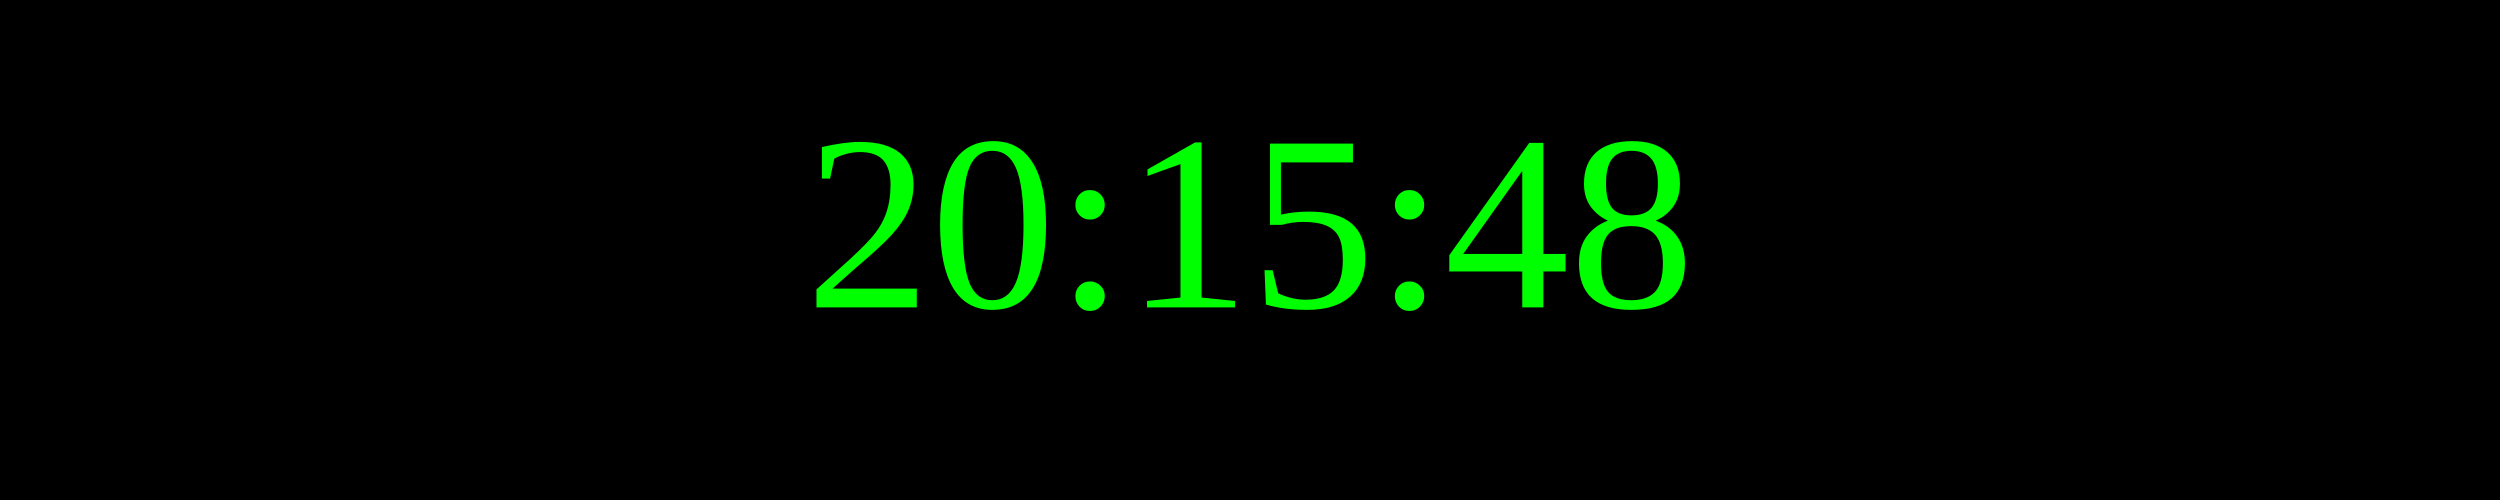
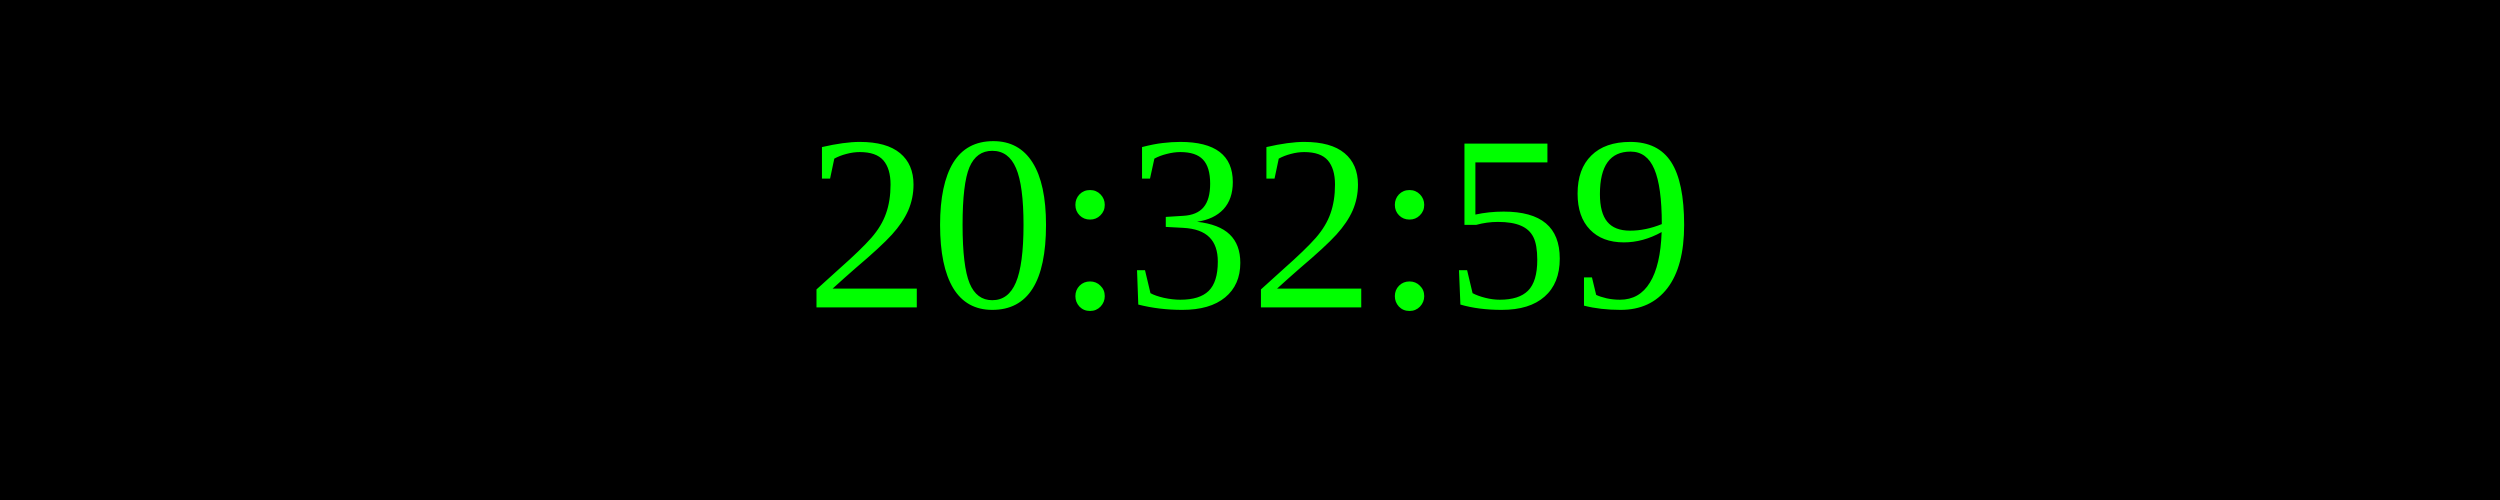
<svg xmlns="http://www.w3.org/2000/svg" width="250" height="50">
  <rect width="100%" height="100%" fill="black" />
  <text x="50%" y="50%" font-size="25" fill="lime" text-anchor="middle" dominant-baseline="middle">
- 20:15:48
+ 20:32:59
</text>
</svg>
